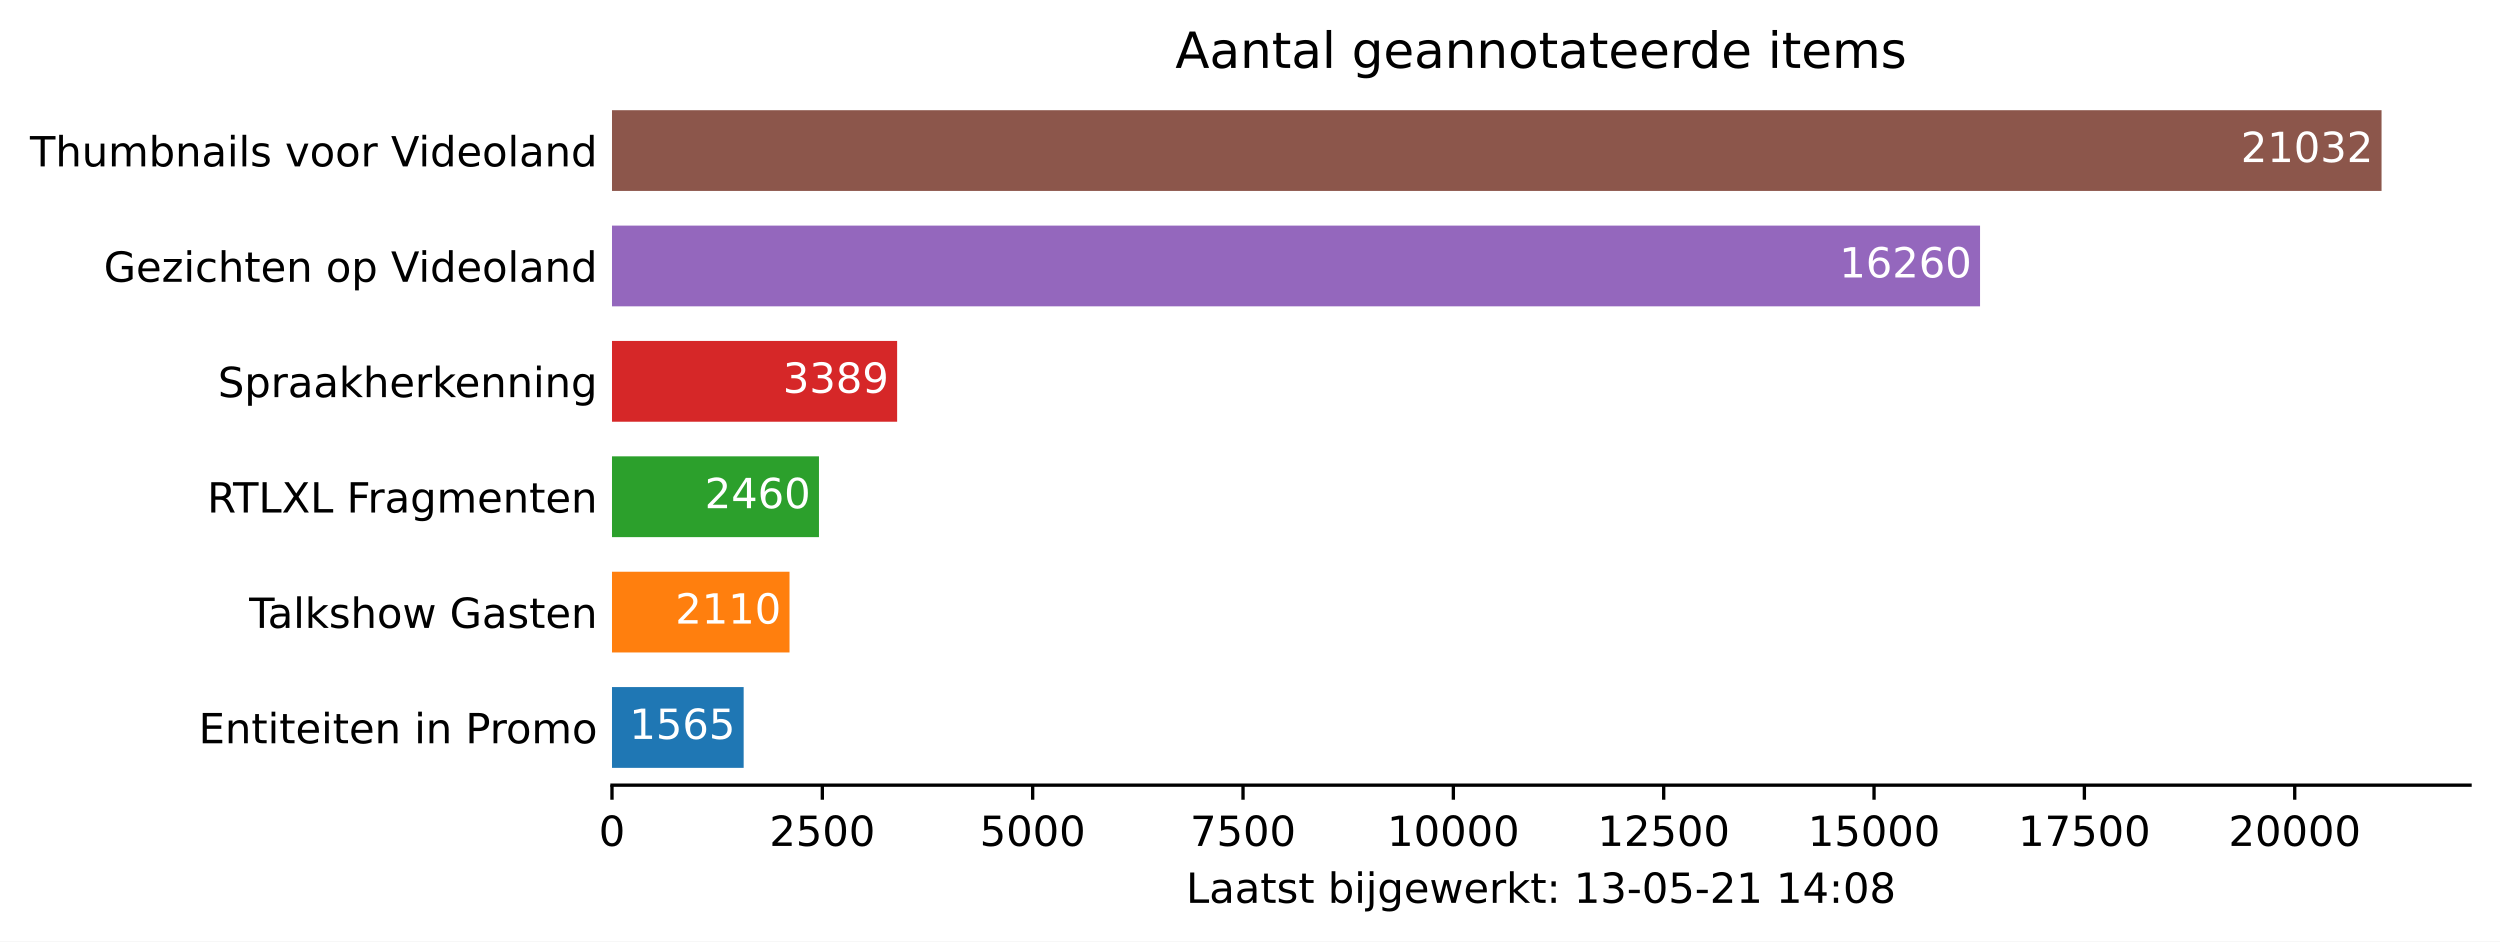
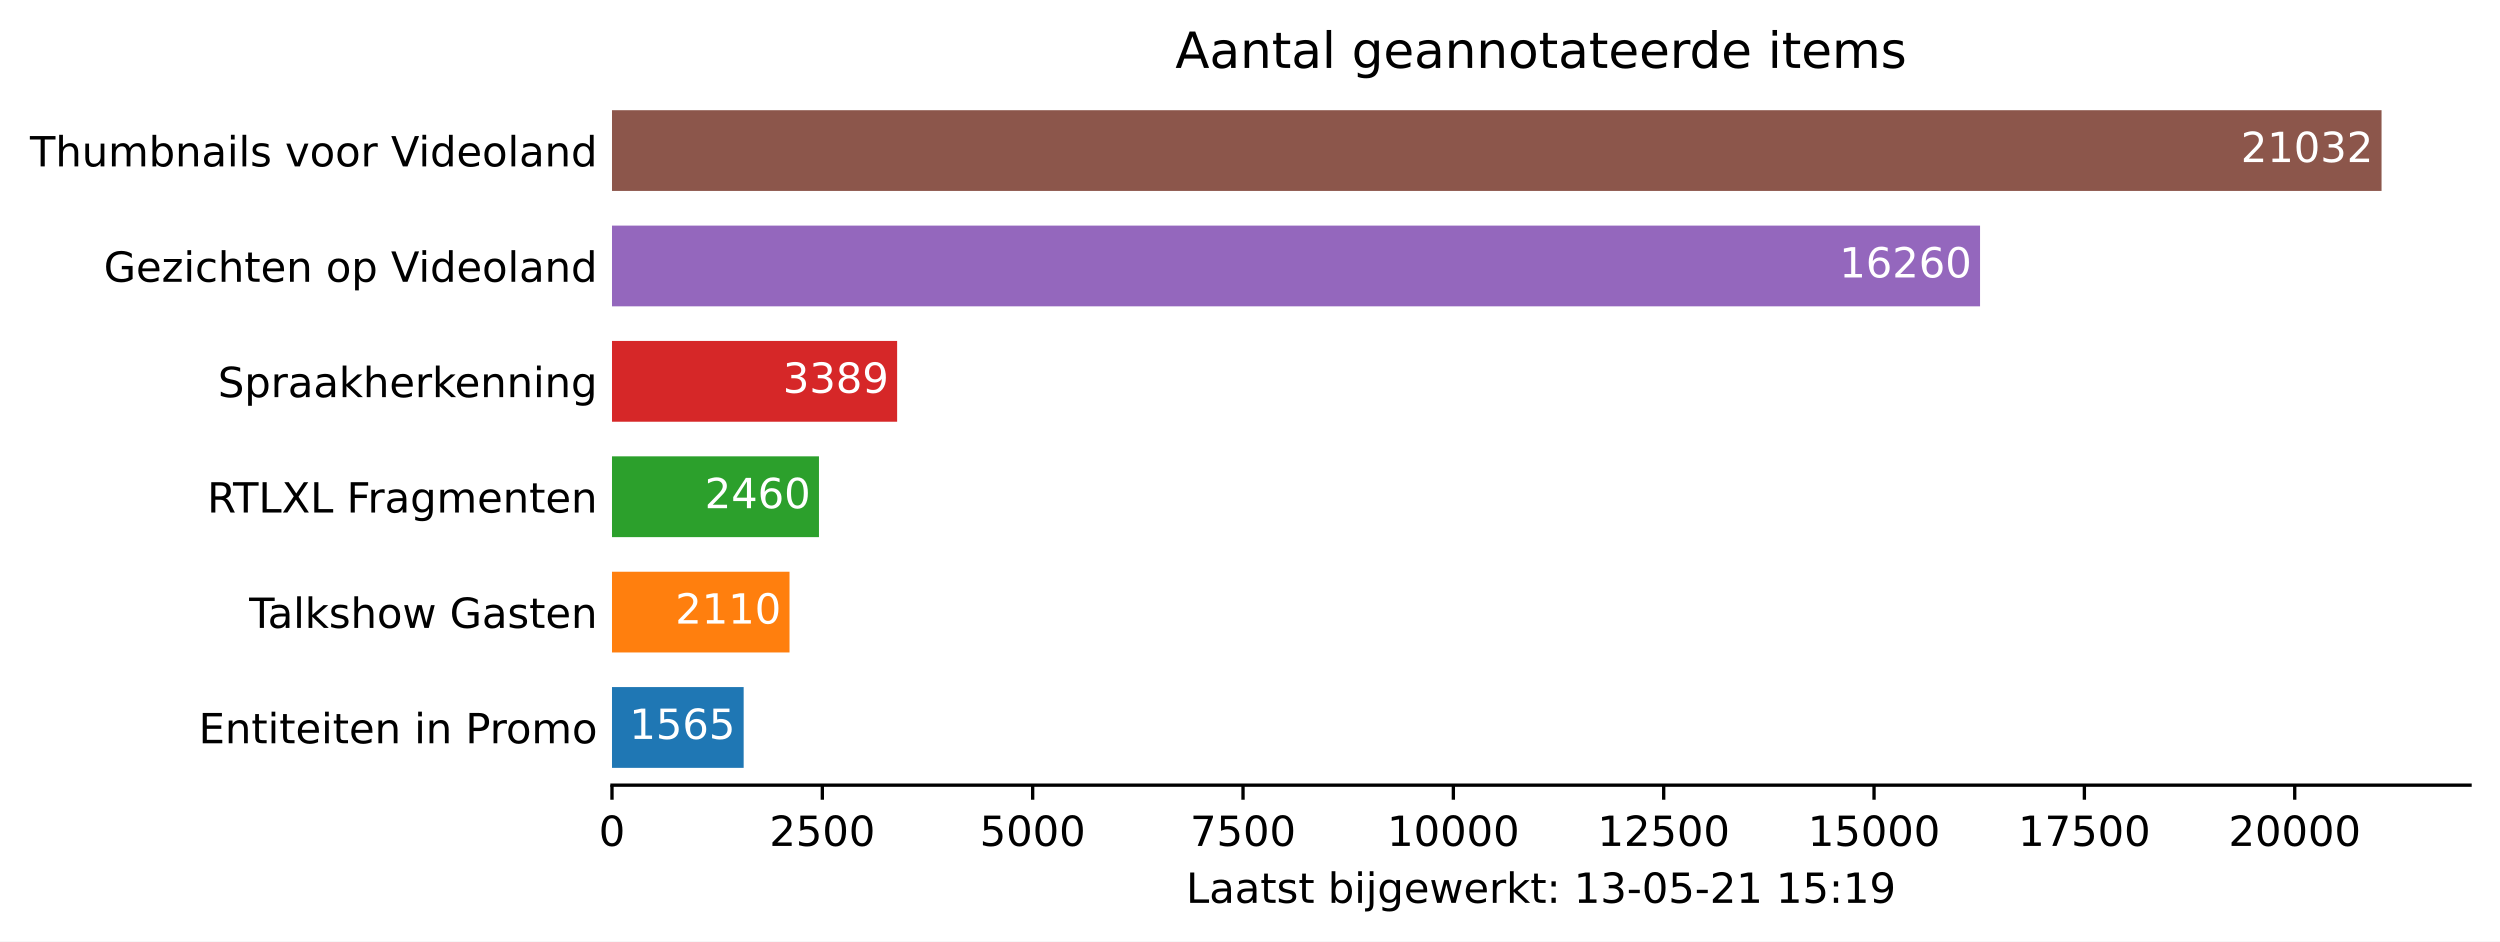
<svg xmlns="http://www.w3.org/2000/svg" xmlns:xlink="http://www.w3.org/1999/xlink" height="226.194pt" version="1.1" viewBox="0 0 600.633 226.194" width="600.633pt">
  <defs>
    <style type="text/css">*{stroke-linecap:butt;stroke-linejoin:round;}</style>
  </defs>
  <g id="figure_1">
    <g id="patch_1">
      <path d="M 0 226.194  L 600.633 226.194  L 600.633 0  L 0 0  z " style="fill:#ffffff;" />
    </g>
    <g id="axes_1">
      <g id="patch_2">
        <path d="M 147.033 188.638  L 593.433 188.638  L 593.433 22.318  L 147.033 22.318  z " style="fill:#ffffff;" />
      </g>
      <g id="patch_3">
-         <path clip-path="url(#pf017518881)" d="M 147.033 184.48  L 178.668 184.48  L 178.668 165.076  L 147.033 165.076  z " style="fill:#1f77b4;" />
+         <path clip-path="url(#pb1e8f830a0)" d="M 147.033 184.48  L 178.668 184.48  L 178.668 165.076  L 147.033 165.076  z " style="fill:#1f77b4;" />
      </g>
      <g id="patch_4">
-         <path clip-path="url(#pf017518881)" d="M 147.033 156.76  L 189.685 156.76  L 189.685 137.356  L 147.033 137.356  z " style="fill:#ff7f0e;" />
+         <path clip-path="url(#pb1e8f830a0)" d="M 147.033 156.76  L 189.685 156.76  L 189.685 137.356  L 147.033 137.356  z " style="fill:#ff7f0e;" />
      </g>
      <g id="patch_5">
-         <path clip-path="url(#pf017518881)" d="M 147.033 129.04  L 196.759 129.04  L 196.759 109.636  L 147.033 109.636  z " style="fill:#2ca02c;" />
+         <path clip-path="url(#pb1e8f830a0)" d="M 147.033 129.04  L 196.759 129.04  L 196.759 109.636  L 147.033 109.636  z " style="fill:#2ca02c;" />
      </g>
      <g id="patch_6">
-         <path clip-path="url(#pf017518881)" d="M 147.033 101.32  L 215.538 101.32  L 215.538 81.916  L 147.033 81.916  z " style="fill:#d62728;" />
+         <path clip-path="url(#pb1e8f830a0)" d="M 147.033 101.32  L 215.538 101.32  L 215.538 81.916  L 147.033 81.916  z " style="fill:#d62728;" />
      </g>
      <g id="patch_7">
-         <path clip-path="url(#pf017518881)" d="M 147.033 73.6  L 475.714 73.6  L 475.714 54.196  L 147.033 54.196  z " style="fill:#9467bd;" />
+         <path clip-path="url(#pb1e8f830a0)" d="M 147.033 73.6  L 475.714 73.6  L 475.714 54.196  L 147.033 54.196  z " style="fill:#9467bd;" />
      </g>
      <g id="patch_8">
-         <path clip-path="url(#pf017518881)" d="M 147.033 45.88  L 572.176 45.88  L 572.176 26.476  L 147.033 26.476  z " style="fill:#8c564b;" />
+         <path clip-path="url(#pb1e8f830a0)" d="M 147.033 45.88  L 572.176 45.88  L 572.176 26.476  L 147.033 26.476  z " style="fill:#8c564b;" />
      </g>
      <g id="matplotlib.axis_1">
        <g id="xtick_1">
          <g id="line2d_1">
            <defs>
-               <path d="M 0 0  L 0 3.5  " id="mbc610eaffb" style="stroke:#000000;stroke-width:0.8;" />
+               <path d="M 0 0  L 0 3.5  " id="m8d4050899f" style="stroke:#000000;stroke-width:0.8;" />
            </defs>
            <g>
-               <use style="stroke:#000000;stroke-width:0.8;" x="147.033" xlink:href="#mbc610eaffb" y="188.638" />
+               <use style="stroke:#000000;stroke-width:0.8;" x="147.033" xlink:href="#m8d4050899f" y="188.638" />
            </g>
          </g>
          <g id="text_1">
            <g transform="translate(143.8516 203.2366)scale(0.1 -0.1)">
              <defs>
                <path d="M 2034 4250  Q 1547 4250 1301 3770  Q 1056 3291 1056 2328  Q 1056 1369 1301 889  Q 1547 409 2034 409  Q 2525 409 2770 889  Q 3016 1369 3016 2328  Q 3016 3291 2770 3770  Q 2525 4250 2034 4250  z M 2034 4750  Q 2819 4750 3233 4129  Q 3647 3509 3647 2328  Q 3647 1150 3233 529  Q 2819 -91 2034 -91  Q 1250 -91 836 529  Q 422 1150 422 2328  Q 422 3509 836 4129  Q 1250 4750 2034 4750  z " id="DejaVuSans-30" transform="scale(0.015625)" />
              </defs>
              <use xlink:href="#DejaVuSans-30" />
            </g>
          </g>
        </g>
        <g id="xtick_2">
          <g id="line2d_2">
            <g>
-               <use style="stroke:#000000;stroke-width:0.8;" x="197.568" xlink:href="#mbc610eaffb" y="188.638" />
+               <use style="stroke:#000000;stroke-width:0.8;" x="197.568" xlink:href="#m8d4050899f" y="188.638" />
            </g>
          </g>
          <g id="text_2">
            <g transform="translate(184.8431 203.2366)scale(0.1 -0.1)">
              <defs>
                <path d="M 1228 531  L 3431 531  L 3431 0  L 469 0  L 469 531  Q 828 903 1448 1529  Q 2069 2156 2228 2338  Q 2531 2678 2651 2914  Q 2772 3150 2772 3378  Q 2772 3750 2511 3984  Q 2250 4219 1831 4219  Q 1534 4219 1204 4116  Q 875 4013 500 3803  L 500 4441  Q 881 4594 1212 4672  Q 1544 4750 1819 4750  Q 2544 4750 2975 4387  Q 3406 4025 3406 3419  Q 3406 3131 3298 2873  Q 3191 2616 2906 2266  Q 2828 2175 2409 1742  Q 1991 1309 1228 531  z " id="DejaVuSans-32" transform="scale(0.015625)" />
                <path d="M 691 4666  L 3169 4666  L 3169 4134  L 1269 4134  L 1269 2991  Q 1406 3038 1543 3061  Q 1681 3084 1819 3084  Q 2600 3084 3056 2656  Q 3513 2228 3513 1497  Q 3513 744 3044 326  Q 2575 -91 1722 -91  Q 1428 -91 1123 -41  Q 819 9 494 109  L 494 744  Q 775 591 1075 516  Q 1375 441 1709 441  Q 2250 441 2565 725  Q 2881 1009 2881 1497  Q 2881 1984 2565 2268  Q 2250 2553 1709 2553  Q 1456 2553 1204 2497  Q 953 2441 691 2322  L 691 4666  z " id="DejaVuSans-35" transform="scale(0.015625)" />
              </defs>
              <use xlink:href="#DejaVuSans-32" />
              <use x="63.623" xlink:href="#DejaVuSans-35" />
              <use x="127.246" xlink:href="#DejaVuSans-30" />
              <use x="190.869" xlink:href="#DejaVuSans-30" />
            </g>
          </g>
        </g>
        <g id="xtick_3">
          <g id="line2d_3">
            <g>
-               <use style="stroke:#000000;stroke-width:0.8;" x="248.103" xlink:href="#mbc610eaffb" y="188.638" />
+               <use style="stroke:#000000;stroke-width:0.8;" x="248.103" xlink:href="#m8d4050899f" y="188.638" />
            </g>
          </g>
          <g id="text_3">
            <g transform="translate(235.3783 203.2366)scale(0.1 -0.1)">
              <use xlink:href="#DejaVuSans-35" />
              <use x="63.623" xlink:href="#DejaVuSans-30" />
              <use x="127.246" xlink:href="#DejaVuSans-30" />
              <use x="190.869" xlink:href="#DejaVuSans-30" />
            </g>
          </g>
        </g>
        <g id="xtick_4">
          <g id="line2d_4">
            <g>
-               <use style="stroke:#000000;stroke-width:0.8;" x="298.639" xlink:href="#mbc610eaffb" y="188.638" />
+               <use style="stroke:#000000;stroke-width:0.8;" x="298.639" xlink:href="#m8d4050899f" y="188.638" />
            </g>
          </g>
          <g id="text_4">
            <g transform="translate(285.9135 203.2366)scale(0.1 -0.1)">
              <defs>
                <path d="M 525 4666  L 3525 4666  L 3525 4397  L 1831 0  L 1172 0  L 2766 4134  L 525 4134  L 525 4666  z " id="DejaVuSans-37" transform="scale(0.015625)" />
              </defs>
              <use xlink:href="#DejaVuSans-37" />
              <use x="63.623" xlink:href="#DejaVuSans-35" />
              <use x="127.246" xlink:href="#DejaVuSans-30" />
              <use x="190.869" xlink:href="#DejaVuSans-30" />
            </g>
          </g>
        </g>
        <g id="xtick_5">
          <g id="line2d_5">
            <g>
-               <use style="stroke:#000000;stroke-width:0.8;" x="349.174" xlink:href="#mbc610eaffb" y="188.638" />
+               <use style="stroke:#000000;stroke-width:0.8;" x="349.174" xlink:href="#m8d4050899f" y="188.638" />
            </g>
          </g>
          <g id="text_5">
            <g transform="translate(333.2675 203.2366)scale(0.1 -0.1)">
              <defs>
                <path d="M 794 531  L 1825 531  L 1825 4091  L 703 3866  L 703 4441  L 1819 4666  L 2450 4666  L 2450 531  L 3481 531  L 3481 0  L 794 0  L 794 531  z " id="DejaVuSans-31" transform="scale(0.015625)" />
              </defs>
              <use xlink:href="#DejaVuSans-31" />
              <use x="63.623" xlink:href="#DejaVuSans-30" />
              <use x="127.246" xlink:href="#DejaVuSans-30" />
              <use x="190.869" xlink:href="#DejaVuSans-30" />
              <use x="254.492" xlink:href="#DejaVuSans-30" />
            </g>
          </g>
        </g>
        <g id="xtick_6">
          <g id="line2d_6">
            <g>
-               <use style="stroke:#000000;stroke-width:0.8;" x="399.709" xlink:href="#mbc610eaffb" y="188.638" />
+               <use style="stroke:#000000;stroke-width:0.8;" x="399.709" xlink:href="#m8d4050899f" y="188.638" />
            </g>
          </g>
          <g id="text_6">
            <g transform="translate(383.8028 203.2366)scale(0.1 -0.1)">
              <use xlink:href="#DejaVuSans-31" />
              <use x="63.623" xlink:href="#DejaVuSans-32" />
              <use x="127.246" xlink:href="#DejaVuSans-35" />
              <use x="190.869" xlink:href="#DejaVuSans-30" />
              <use x="254.492" xlink:href="#DejaVuSans-30" />
            </g>
          </g>
        </g>
        <g id="xtick_7">
          <g id="line2d_7">
            <g>
-               <use style="stroke:#000000;stroke-width:0.8;" x="450.244" xlink:href="#mbc610eaffb" y="188.638" />
+               <use style="stroke:#000000;stroke-width:0.8;" x="450.244" xlink:href="#m8d4050899f" y="188.638" />
            </g>
          </g>
          <g id="text_7">
            <g transform="translate(434.338 203.2366)scale(0.1 -0.1)">
              <use xlink:href="#DejaVuSans-31" />
              <use x="63.623" xlink:href="#DejaVuSans-35" />
              <use x="127.246" xlink:href="#DejaVuSans-30" />
              <use x="190.869" xlink:href="#DejaVuSans-30" />
              <use x="254.492" xlink:href="#DejaVuSans-30" />
            </g>
          </g>
        </g>
        <g id="xtick_8">
          <g id="line2d_8">
            <g>
-               <use style="stroke:#000000;stroke-width:0.8;" x="500.779" xlink:href="#mbc610eaffb" y="188.638" />
+               <use style="stroke:#000000;stroke-width:0.8;" x="500.779" xlink:href="#m8d4050899f" y="188.638" />
            </g>
          </g>
          <g id="text_8">
            <g transform="translate(484.8732 203.2366)scale(0.1 -0.1)">
              <use xlink:href="#DejaVuSans-31" />
              <use x="63.623" xlink:href="#DejaVuSans-37" />
              <use x="127.246" xlink:href="#DejaVuSans-35" />
              <use x="190.869" xlink:href="#DejaVuSans-30" />
              <use x="254.492" xlink:href="#DejaVuSans-30" />
            </g>
          </g>
        </g>
        <g id="xtick_9">
          <g id="line2d_9">
            <g>
-               <use style="stroke:#000000;stroke-width:0.8;" x="551.315" xlink:href="#mbc610eaffb" y="188.638" />
+               <use style="stroke:#000000;stroke-width:0.8;" x="551.315" xlink:href="#m8d4050899f" y="188.638" />
            </g>
          </g>
          <g id="text_9">
            <g transform="translate(535.4085 203.2366)scale(0.1 -0.1)">
              <use xlink:href="#DejaVuSans-32" />
              <use x="63.623" xlink:href="#DejaVuSans-30" />
              <use x="127.246" xlink:href="#DejaVuSans-30" />
              <use x="190.869" xlink:href="#DejaVuSans-30" />
              <use x="254.492" xlink:href="#DejaVuSans-30" />
            </g>
          </g>
        </g>
        <g id="text_10">
          <g transform="translate(284.9578 216.9147)scale(0.1 -0.1)">
            <defs>
              <path d="M 628 4666  L 1259 4666  L 1259 531  L 3531 531  L 3531 0  L 628 0  L 628 4666  z " id="DejaVuSans-4c" transform="scale(0.015625)" />
              <path d="M 2194 1759  Q 1497 1759 1228 1600  Q 959 1441 959 1056  Q 959 750 1161 570  Q 1363 391 1709 391  Q 2188 391 2477 730  Q 2766 1069 2766 1631  L 2766 1759  L 2194 1759  z M 3341 1997  L 3341 0  L 2766 0  L 2766 531  Q 2569 213 2275 61  Q 1981 -91 1556 -91  Q 1019 -91 701 211  Q 384 513 384 1019  Q 384 1609 779 1909  Q 1175 2209 1959 2209  L 2766 2209  L 2766 2266  Q 2766 2663 2505 2880  Q 2244 3097 1772 3097  Q 1472 3097 1187 3025  Q 903 2953 641 2809  L 641 3341  Q 956 3463 1253 3523  Q 1550 3584 1831 3584  Q 2591 3584 2966 3190  Q 3341 2797 3341 1997  z " id="DejaVuSans-61" transform="scale(0.015625)" />
              <path d="M 1172 4494  L 1172 3500  L 2356 3500  L 2356 3053  L 1172 3053  L 1172 1153  Q 1172 725 1289 603  Q 1406 481 1766 481  L 2356 481  L 2356 0  L 1766 0  Q 1100 0 847 248  Q 594 497 594 1153  L 594 3053  L 172 3053  L 172 3500  L 594 3500  L 594 4494  L 1172 4494  z " id="DejaVuSans-74" transform="scale(0.015625)" />
              <path d="M 2834 3397  L 2834 2853  Q 2591 2978 2328 3040  Q 2066 3103 1784 3103  Q 1356 3103 1142 2972  Q 928 2841 928 2578  Q 928 2378 1081 2264  Q 1234 2150 1697 2047  L 1894 2003  Q 2506 1872 2764 1633  Q 3022 1394 3022 966  Q 3022 478 2636 193  Q 2250 -91 1575 -91  Q 1294 -91 989 -36  Q 684 19 347 128  L 347 722  Q 666 556 975 473  Q 1284 391 1588 391  Q 1994 391 2212 530  Q 2431 669 2431 922  Q 2431 1156 2273 1281  Q 2116 1406 1581 1522  L 1381 1569  Q 847 1681 609 1914  Q 372 2147 372 2553  Q 372 3047 722 3315  Q 1072 3584 1716 3584  Q 2034 3584 2315 3537  Q 2597 3491 2834 3397  z " id="DejaVuSans-73" transform="scale(0.015625)" />
              <path id="DejaVuSans-20" transform="scale(0.015625)" />
              <path d="M 3116 1747  Q 3116 2381 2855 2742  Q 2594 3103 2138 3103  Q 1681 3103 1420 2742  Q 1159 2381 1159 1747  Q 1159 1113 1420 752  Q 1681 391 2138 391  Q 2594 391 2855 752  Q 3116 1113 3116 1747  z M 1159 2969  Q 1341 3281 1617 3432  Q 1894 3584 2278 3584  Q 2916 3584 3314 3078  Q 3713 2572 3713 1747  Q 3713 922 3314 415  Q 2916 -91 2278 -91  Q 1894 -91 1617 61  Q 1341 213 1159 525  L 1159 0  L 581 0  L 581 4863  L 1159 4863  L 1159 2969  z " id="DejaVuSans-62" transform="scale(0.015625)" />
              <path d="M 603 3500  L 1178 3500  L 1178 0  L 603 0  L 603 3500  z M 603 4863  L 1178 4863  L 1178 4134  L 603 4134  L 603 4863  z " id="DejaVuSans-69" transform="scale(0.015625)" />
              <path d="M 603 3500  L 1178 3500  L 1178 -63  Q 1178 -731 923 -1031  Q 669 -1331 103 -1331  L -116 -1331  L -116 -844  L 38 -844  Q 366 -844 484 -692  Q 603 -541 603 -63  L 603 3500  z M 603 4863  L 1178 4863  L 1178 4134  L 603 4134  L 603 4863  z " id="DejaVuSans-6a" transform="scale(0.015625)" />
              <path d="M 2906 1791  Q 2906 2416 2648 2759  Q 2391 3103 1925 3103  Q 1463 3103 1205 2759  Q 947 2416 947 1791  Q 947 1169 1205 825  Q 1463 481 1925 481  Q 2391 481 2648 825  Q 2906 1169 2906 1791  z M 3481 434  Q 3481 -459 3084 -895  Q 2688 -1331 1869 -1331  Q 1566 -1331 1297 -1286  Q 1028 -1241 775 -1147  L 775 -588  Q 1028 -725 1275 -790  Q 1522 -856 1778 -856  Q 2344 -856 2625 -561  Q 2906 -266 2906 331  L 2906 616  Q 2728 306 2450 153  Q 2172 0 1784 0  Q 1141 0 747 490  Q 353 981 353 1791  Q 353 2603 747 3093  Q 1141 3584 1784 3584  Q 2172 3584 2450 3431  Q 2728 3278 2906 2969  L 2906 3500  L 3481 3500  L 3481 434  z " id="DejaVuSans-67" transform="scale(0.015625)" />
              <path d="M 3597 1894  L 3597 1613  L 953 1613  Q 991 1019 1311 708  Q 1631 397 2203 397  Q 2534 397 2845 478  Q 3156 559 3463 722  L 3463 178  Q 3153 47 2828 -22  Q 2503 -91 2169 -91  Q 1331 -91 842 396  Q 353 884 353 1716  Q 353 2575 817 3079  Q 1281 3584 2069 3584  Q 2775 3584 3186 3129  Q 3597 2675 3597 1894  z M 3022 2063  Q 3016 2534 2758 2815  Q 2500 3097 2075 3097  Q 1594 3097 1305 2825  Q 1016 2553 972 2059  L 3022 2063  z " id="DejaVuSans-65" transform="scale(0.015625)" />
              <path d="M 269 3500  L 844 3500  L 1563 769  L 2278 3500  L 2956 3500  L 3675 769  L 4391 3500  L 4966 3500  L 4050 0  L 3372 0  L 2619 2869  L 1863 0  L 1184 0  L 269 3500  z " id="DejaVuSans-77" transform="scale(0.015625)" />
              <path d="M 2631 2963  Q 2534 3019 2420 3045  Q 2306 3072 2169 3072  Q 1681 3072 1420 2755  Q 1159 2438 1159 1844  L 1159 0  L 581 0  L 581 3500  L 1159 3500  L 1159 2956  Q 1341 3275 1631 3429  Q 1922 3584 2338 3584  Q 2397 3584 2469 3576  Q 2541 3569 2628 3553  L 2631 2963  z " id="DejaVuSans-72" transform="scale(0.015625)" />
              <path d="M 581 4863  L 1159 4863  L 1159 1991  L 2875 3500  L 3609 3500  L 1753 1863  L 3688 0  L 2938 0  L 1159 1709  L 1159 0  L 581 0  L 581 4863  z " id="DejaVuSans-6b" transform="scale(0.015625)" />
              <path d="M 750 794  L 1409 794  L 1409 0  L 750 0  L 750 794  z M 750 3309  L 1409 3309  L 1409 2516  L 750 2516  L 750 3309  z " id="DejaVuSans-3a" transform="scale(0.015625)" />
              <path d="M 2597 2516  Q 3050 2419 3304 2112  Q 3559 1806 3559 1356  Q 3559 666 3084 287  Q 2609 -91 1734 -91  Q 1441 -91 1130 -33  Q 819 25 488 141  L 488 750  Q 750 597 1062 519  Q 1375 441 1716 441  Q 2309 441 2620 675  Q 2931 909 2931 1356  Q 2931 1769 2642 2001  Q 2353 2234 1838 2234  L 1294 2234  L 1294 2753  L 1863 2753  Q 2328 2753 2575 2939  Q 2822 3125 2822 3475  Q 2822 3834 2567 4026  Q 2313 4219 1838 4219  Q 1578 4219 1281 4162  Q 984 4106 628 3988  L 628 4550  Q 988 4650 1302 4700  Q 1616 4750 1894 4750  Q 2613 4750 3031 4423  Q 3450 4097 3450 3541  Q 3450 3153 3228 2886  Q 3006 2619 2597 2516  z " id="DejaVuSans-33" transform="scale(0.015625)" />
              <path d="M 313 2009  L 1997 2009  L 1997 1497  L 313 1497  L 313 2009  z " id="DejaVuSans-2d" transform="scale(0.015625)" />
-               <path d="M 2419 4116  L 825 1625  L 2419 1625  L 2419 4116  z M 2253 4666  L 3047 4666  L 3047 1625  L 3713 1625  L 3713 1100  L 3047 1100  L 3047 0  L 2419 0  L 2419 1100  L 313 1100  L 313 1709  L 2253 4666  z " id="DejaVuSans-34" transform="scale(0.015625)" />
-               <path d="M 2034 2216  Q 1584 2216 1326 1975  Q 1069 1734 1069 1313  Q 1069 891 1326 650  Q 1584 409 2034 409  Q 2484 409 2743 651  Q 3003 894 3003 1313  Q 3003 1734 2745 1975  Q 2488 2216 2034 2216  z M 1403 2484  Q 997 2584 770 2862  Q 544 3141 544 3541  Q 544 4100 942 4425  Q 1341 4750 2034 4750  Q 2731 4750 3128 4425  Q 3525 4100 3525 3541  Q 3525 3141 3298 2862  Q 3072 2584 2669 2484  Q 3125 2378 3379 2068  Q 3634 1759 3634 1313  Q 3634 634 3220 271  Q 2806 -91 2034 -91  Q 1263 -91 848 271  Q 434 634 434 1313  Q 434 1759 690 2068  Q 947 2378 1403 2484  z M 1172 3481  Q 1172 3119 1398 2916  Q 1625 2713 2034 2713  Q 2441 2713 2670 2916  Q 2900 3119 2900 3481  Q 2900 3844 2670 4047  Q 2441 4250 2034 4250  Q 1625 4250 1398 4047  Q 1172 3844 1172 3481  z " id="DejaVuSans-38" transform="scale(0.015625)" />
+               <path d="M 703 97  L 703 672  Q 941 559 1184 500  Q 1428 441 1663 441  Q 2288 441 2617 861  Q 2947 1281 2994 2138  Q 2813 1869 2534 1725  Q 2256 1581 1919 1581  Q 1219 1581 811 2004  Q 403 2428 403 3163  Q 403 3881 828 4315  Q 1253 4750 1959 4750  Q 2769 4750 3195 4129  Q 3622 3509 3622 2328  Q 3622 1225 3098 567  Q 2575 -91 1691 -91  Q 1453 -91 1209 -44  Q 966 3 703 97  z M 1959 2075  Q 2384 2075 2632 2365  Q 2881 2656 2881 3163  Q 2881 3666 2632 3958  Q 2384 4250 1959 4250  Q 1534 4250 1286 3958  Q 1038 3666 1038 3163  Q 1038 2656 1286 2365  Q 1534 2075 1959 2075  z " id="DejaVuSans-39" transform="scale(0.015625)" />
            </defs>
            <use xlink:href="#DejaVuSans-4c" />
            <use x="55.713" xlink:href="#DejaVuSans-61" />
            <use x="116.992" xlink:href="#DejaVuSans-61" />
            <use x="178.271" xlink:href="#DejaVuSans-74" />
            <use x="217.48" xlink:href="#DejaVuSans-73" />
            <use x="269.58" xlink:href="#DejaVuSans-74" />
            <use x="308.789" xlink:href="#DejaVuSans-20" />
            <use x="340.576" xlink:href="#DejaVuSans-62" />
            <use x="404.053" xlink:href="#DejaVuSans-69" />
            <use x="431.836" xlink:href="#DejaVuSans-6a" />
            <use x="459.619" xlink:href="#DejaVuSans-67" />
            <use x="523.096" xlink:href="#DejaVuSans-65" />
            <use x="584.619" xlink:href="#DejaVuSans-77" />
            <use x="666.406" xlink:href="#DejaVuSans-65" />
            <use x="727.93" xlink:href="#DejaVuSans-72" />
            <use x="769.043" xlink:href="#DejaVuSans-6b" />
            <use x="826.953" xlink:href="#DejaVuSans-74" />
            <use x="866.162" xlink:href="#DejaVuSans-3a" />
            <use x="899.854" xlink:href="#DejaVuSans-20" />
            <use x="931.641" xlink:href="#DejaVuSans-31" />
            <use x="995.264" xlink:href="#DejaVuSans-33" />
            <use x="1058.887" xlink:href="#DejaVuSans-2d" />
            <use x="1094.971" xlink:href="#DejaVuSans-30" />
            <use x="1158.594" xlink:href="#DejaVuSans-35" />
            <use x="1222.217" xlink:href="#DejaVuSans-2d" />
            <use x="1258.301" xlink:href="#DejaVuSans-32" />
            <use x="1321.924" xlink:href="#DejaVuSans-31" />
            <use x="1385.547" xlink:href="#DejaVuSans-20" />
            <use x="1417.334" xlink:href="#DejaVuSans-31" />
-             <use x="1480.957" xlink:href="#DejaVuSans-34" />
+             <use x="1480.957" xlink:href="#DejaVuSans-35" />
            <use x="1544.58" xlink:href="#DejaVuSans-3a" />
-             <use x="1578.271" xlink:href="#DejaVuSans-30" />
-             <use x="1641.895" xlink:href="#DejaVuSans-38" />
+             <use x="1578.271" xlink:href="#DejaVuSans-31" />
+             <use x="1641.895" xlink:href="#DejaVuSans-39" />
          </g>
        </g>
      </g>
      <g id="matplotlib.axis_2">
        <g id="ytick_1">
          <g id="line2d_10" />
          <g id="text_11">
            <g transform="translate(47.725 178.5773)scale(0.1 -0.1)">
              <defs>
                <path d="M 628 4666  L 3578 4666  L 3578 4134  L 1259 4134  L 1259 2753  L 3481 2753  L 3481 2222  L 1259 2222  L 1259 531  L 3634 531  L 3634 0  L 628 0  L 628 4666  z " id="DejaVuSans-45" transform="scale(0.015625)" />
                <path d="M 3513 2113  L 3513 0  L 2938 0  L 2938 2094  Q 2938 2591 2744 2837  Q 2550 3084 2163 3084  Q 1697 3084 1428 2787  Q 1159 2491 1159 1978  L 1159 0  L 581 0  L 581 3500  L 1159 3500  L 1159 2956  Q 1366 3272 1645 3428  Q 1925 3584 2291 3584  Q 2894 3584 3203 3211  Q 3513 2838 3513 2113  z " id="DejaVuSans-6e" transform="scale(0.015625)" />
                <path d="M 1259 4147  L 1259 2394  L 2053 2394  Q 2494 2394 2734 2622  Q 2975 2850 2975 3272  Q 2975 3691 2734 3919  Q 2494 4147 2053 4147  L 1259 4147  z M 628 4666  L 2053 4666  Q 2838 4666 3239 4311  Q 3641 3956 3641 3272  Q 3641 2581 3239 2228  Q 2838 1875 2053 1875  L 1259 1875  L 1259 0  L 628 0  L 628 4666  z " id="DejaVuSans-50" transform="scale(0.015625)" />
                <path d="M 1959 3097  Q 1497 3097 1228 2736  Q 959 2375 959 1747  Q 959 1119 1226 758  Q 1494 397 1959 397  Q 2419 397 2687 759  Q 2956 1122 2956 1747  Q 2956 2369 2687 2733  Q 2419 3097 1959 3097  z M 1959 3584  Q 2709 3584 3137 3096  Q 3566 2609 3566 1747  Q 3566 888 3137 398  Q 2709 -91 1959 -91  Q 1206 -91 779 398  Q 353 888 353 1747  Q 353 2609 779 3096  Q 1206 3584 1959 3584  z " id="DejaVuSans-6f" transform="scale(0.015625)" />
                <path d="M 3328 2828  Q 3544 3216 3844 3400  Q 4144 3584 4550 3584  Q 5097 3584 5394 3201  Q 5691 2819 5691 2113  L 5691 0  L 5113 0  L 5113 2094  Q 5113 2597 4934 2840  Q 4756 3084 4391 3084  Q 3944 3084 3684 2787  Q 3425 2491 3425 1978  L 3425 0  L 2847 0  L 2847 2094  Q 2847 2600 2669 2842  Q 2491 3084 2119 3084  Q 1678 3084 1418 2786  Q 1159 2488 1159 1978  L 1159 0  L 581 0  L 581 3500  L 1159 3500  L 1159 2956  Q 1356 3278 1631 3431  Q 1906 3584 2284 3584  Q 2666 3584 2933 3390  Q 3200 3197 3328 2828  z " id="DejaVuSans-6d" transform="scale(0.015625)" />
              </defs>
              <use xlink:href="#DejaVuSans-45" />
              <use x="63.184" xlink:href="#DejaVuSans-6e" />
              <use x="126.562" xlink:href="#DejaVuSans-74" />
              <use x="165.771" xlink:href="#DejaVuSans-69" />
              <use x="193.555" xlink:href="#DejaVuSans-74" />
              <use x="232.764" xlink:href="#DejaVuSans-65" />
              <use x="294.287" xlink:href="#DejaVuSans-69" />
              <use x="322.07" xlink:href="#DejaVuSans-74" />
              <use x="361.279" xlink:href="#DejaVuSans-65" />
              <use x="422.803" xlink:href="#DejaVuSans-6e" />
              <use x="486.182" xlink:href="#DejaVuSans-20" />
              <use x="517.969" xlink:href="#DejaVuSans-69" />
              <use x="545.752" xlink:href="#DejaVuSans-6e" />
              <use x="609.131" xlink:href="#DejaVuSans-20" />
              <use x="640.918" xlink:href="#DejaVuSans-50" />
              <use x="699.471" xlink:href="#DejaVuSans-72" />
              <use x="738.334" xlink:href="#DejaVuSans-6f" />
              <use x="799.516" xlink:href="#DejaVuSans-6d" />
              <use x="896.928" xlink:href="#DejaVuSans-6f" />
            </g>
          </g>
        </g>
        <g id="ytick_2">
          <g id="line2d_11" />
          <g id="text_12">
            <g transform="translate(59.85938 150.8573)scale(0.1 -0.1)">
              <defs>
                <path d="M -19 4666  L 3928 4666  L 3928 4134  L 2272 4134  L 2272 0  L 1638 0  L 1638 4134  L -19 4134  L -19 4666  z " id="DejaVuSans-54" transform="scale(0.015625)" />
                <path d="M 603 4863  L 1178 4863  L 1178 0  L 603 0  L 603 4863  z " id="DejaVuSans-6c" transform="scale(0.015625)" />
                <path d="M 3513 2113  L 3513 0  L 2938 0  L 2938 2094  Q 2938 2591 2744 2837  Q 2550 3084 2163 3084  Q 1697 3084 1428 2787  Q 1159 2491 1159 1978  L 1159 0  L 581 0  L 581 4863  L 1159 4863  L 1159 2956  Q 1366 3272 1645 3428  Q 1925 3584 2291 3584  Q 2894 3584 3203 3211  Q 3513 2838 3513 2113  z " id="DejaVuSans-68" transform="scale(0.015625)" />
                <path d="M 3809 666  L 3809 1919  L 2778 1919  L 2778 2438  L 4434 2438  L 4434 434  Q 4069 175 3628 42  Q 3188 -91 2688 -91  Q 1594 -91 976 548  Q 359 1188 359 2328  Q 359 3472 976 4111  Q 1594 4750 2688 4750  Q 3144 4750 3555 4637  Q 3966 4525 4313 4306  L 4313 3634  Q 3963 3931 3569 4081  Q 3175 4231 2741 4231  Q 1884 4231 1454 3753  Q 1025 3275 1025 2328  Q 1025 1384 1454 906  Q 1884 428 2741 428  Q 3075 428 3337 486  Q 3600 544 3809 666  z " id="DejaVuSans-47" transform="scale(0.015625)" />
              </defs>
              <use xlink:href="#DejaVuSans-54" />
              <use x="44.584" xlink:href="#DejaVuSans-61" />
              <use x="105.863" xlink:href="#DejaVuSans-6c" />
              <use x="133.646" xlink:href="#DejaVuSans-6b" />
              <use x="191.557" xlink:href="#DejaVuSans-73" />
              <use x="243.656" xlink:href="#DejaVuSans-68" />
              <use x="307.035" xlink:href="#DejaVuSans-6f" />
              <use x="368.217" xlink:href="#DejaVuSans-77" />
              <use x="450.004" xlink:href="#DejaVuSans-20" />
              <use x="481.791" xlink:href="#DejaVuSans-47" />
              <use x="559.281" xlink:href="#DejaVuSans-61" />
              <use x="620.561" xlink:href="#DejaVuSans-73" />
              <use x="672.66" xlink:href="#DejaVuSans-74" />
              <use x="711.869" xlink:href="#DejaVuSans-65" />
              <use x="773.393" xlink:href="#DejaVuSans-6e" />
            </g>
          </g>
        </g>
        <g id="ytick_3">
          <g id="line2d_12" />
          <g id="text_13">
            <g transform="translate(49.77344 123.1373)scale(0.1 -0.1)">
              <defs>
                <path d="M 2841 2188  Q 3044 2119 3236 1894  Q 3428 1669 3622 1275  L 4263 0  L 3584 0  L 2988 1197  Q 2756 1666 2539 1819  Q 2322 1972 1947 1972  L 1259 1972  L 1259 0  L 628 0  L 628 4666  L 2053 4666  Q 2853 4666 3247 4331  Q 3641 3997 3641 3322  Q 3641 2881 3436 2590  Q 3231 2300 2841 2188  z M 1259 4147  L 1259 2491  L 2053 2491  Q 2509 2491 2742 2702  Q 2975 2913 2975 3322  Q 2975 3731 2742 3939  Q 2509 4147 2053 4147  L 1259 4147  z " id="DejaVuSans-52" transform="scale(0.015625)" />
                <path d="M 403 4666  L 1081 4666  L 2241 2931  L 3406 4666  L 4084 4666  L 2584 2425  L 4184 0  L 3506 0  L 2194 1984  L 872 0  L 191 0  L 1856 2491  L 403 4666  z " id="DejaVuSans-58" transform="scale(0.015625)" />
                <path d="M 628 4666  L 3309 4666  L 3309 4134  L 1259 4134  L 1259 2759  L 3109 2759  L 3109 2228  L 1259 2228  L 1259 0  L 628 0  L 628 4666  z " id="DejaVuSans-46" transform="scale(0.015625)" />
              </defs>
              <use xlink:href="#DejaVuSans-52" />
              <use x="62.232" xlink:href="#DejaVuSans-54" />
              <use x="123.316" xlink:href="#DejaVuSans-4c" />
              <use x="179.029" xlink:href="#DejaVuSans-58" />
              <use x="247.535" xlink:href="#DejaVuSans-4c" />
              <use x="303.248" xlink:href="#DejaVuSans-20" />
              <use x="335.035" xlink:href="#DejaVuSans-46" />
              <use x="385.305" xlink:href="#DejaVuSans-72" />
              <use x="426.418" xlink:href="#DejaVuSans-61" />
              <use x="487.697" xlink:href="#DejaVuSans-67" />
              <use x="551.174" xlink:href="#DejaVuSans-6d" />
              <use x="648.586" xlink:href="#DejaVuSans-65" />
              <use x="710.109" xlink:href="#DejaVuSans-6e" />
              <use x="773.488" xlink:href="#DejaVuSans-74" />
              <use x="812.697" xlink:href="#DejaVuSans-65" />
              <use x="874.221" xlink:href="#DejaVuSans-6e" />
            </g>
          </g>
        </g>
        <g id="ytick_4">
          <g id="line2d_13" />
          <g id="text_14">
            <g transform="translate(52.35625 95.41734)scale(0.1 -0.1)">
              <defs>
                <path d="M 3425 4513  L 3425 3897  Q 3066 4069 2747 4153  Q 2428 4238 2131 4238  Q 1616 4238 1336 4038  Q 1056 3838 1056 3469  Q 1056 3159 1242 3001  Q 1428 2844 1947 2747  L 2328 2669  Q 3034 2534 3370 2195  Q 3706 1856 3706 1288  Q 3706 609 3251 259  Q 2797 -91 1919 -91  Q 1588 -91 1214 -16  Q 841 59 441 206  L 441 856  Q 825 641 1194 531  Q 1563 422 1919 422  Q 2459 422 2753 634  Q 3047 847 3047 1241  Q 3047 1584 2836 1778  Q 2625 1972 2144 2069  L 1759 2144  Q 1053 2284 737 2584  Q 422 2884 422 3419  Q 422 4038 858 4394  Q 1294 4750 2059 4750  Q 2388 4750 2728 4690  Q 3069 4631 3425 4513  z " id="DejaVuSans-53" transform="scale(0.015625)" />
                <path d="M 1159 525  L 1159 -1331  L 581 -1331  L 581 3500  L 1159 3500  L 1159 2969  Q 1341 3281 1617 3432  Q 1894 3584 2278 3584  Q 2916 3584 3314 3078  Q 3713 2572 3713 1747  Q 3713 922 3314 415  Q 2916 -91 2278 -91  Q 1894 -91 1617 61  Q 1341 213 1159 525  z M 3116 1747  Q 3116 2381 2855 2742  Q 2594 3103 2138 3103  Q 1681 3103 1420 2742  Q 1159 2381 1159 1747  Q 1159 1113 1420 752  Q 1681 391 2138 391  Q 2594 391 2855 752  Q 3116 1113 3116 1747  z " id="DejaVuSans-70" transform="scale(0.015625)" />
              </defs>
              <use xlink:href="#DejaVuSans-53" />
              <use x="63.477" xlink:href="#DejaVuSans-70" />
              <use x="126.953" xlink:href="#DejaVuSans-72" />
              <use x="168.066" xlink:href="#DejaVuSans-61" />
              <use x="229.346" xlink:href="#DejaVuSans-61" />
              <use x="290.625" xlink:href="#DejaVuSans-6b" />
              <use x="348.535" xlink:href="#DejaVuSans-68" />
              <use x="411.914" xlink:href="#DejaVuSans-65" />
              <use x="473.438" xlink:href="#DejaVuSans-72" />
              <use x="514.551" xlink:href="#DejaVuSans-6b" />
              <use x="568.836" xlink:href="#DejaVuSans-65" />
              <use x="630.359" xlink:href="#DejaVuSans-6e" />
              <use x="693.738" xlink:href="#DejaVuSans-6e" />
              <use x="757.117" xlink:href="#DejaVuSans-69" />
              <use x="784.9" xlink:href="#DejaVuSans-6e" />
              <use x="848.279" xlink:href="#DejaVuSans-67" />
            </g>
          </g>
        </g>
        <g id="ytick_5">
          <g id="line2d_14" />
          <g id="text_15">
            <g transform="translate(24.92813 67.69734)scale(0.1 -0.1)">
              <defs>
                <path d="M 353 3500  L 3084 3500  L 3084 2975  L 922 459  L 3084 459  L 3084 0  L 275 0  L 275 525  L 2438 3041  L 353 3041  L 353 3500  z " id="DejaVuSans-7a" transform="scale(0.015625)" />
                <path d="M 3122 3366  L 3122 2828  Q 2878 2963 2633 3030  Q 2388 3097 2138 3097  Q 1578 3097 1268 2742  Q 959 2388 959 1747  Q 959 1106 1268 751  Q 1578 397 2138 397  Q 2388 397 2633 464  Q 2878 531 3122 666  L 3122 134  Q 2881 22 2623 -34  Q 2366 -91 2075 -91  Q 1284 -91 818 406  Q 353 903 353 1747  Q 353 2603 823 3093  Q 1294 3584 2113 3584  Q 2378 3584 2631 3529  Q 2884 3475 3122 3366  z " id="DejaVuSans-63" transform="scale(0.015625)" />
                <path d="M 1831 0  L 50 4666  L 709 4666  L 2188 738  L 3669 4666  L 4325 4666  L 2547 0  L 1831 0  z " id="DejaVuSans-56" transform="scale(0.015625)" />
                <path d="M 2906 2969  L 2906 4863  L 3481 4863  L 3481 0  L 2906 0  L 2906 525  Q 2725 213 2448 61  Q 2172 -91 1784 -91  Q 1150 -91 751 415  Q 353 922 353 1747  Q 353 2572 751 3078  Q 1150 3584 1784 3584  Q 2172 3584 2448 3432  Q 2725 3281 2906 2969  z M 947 1747  Q 947 1113 1208 752  Q 1469 391 1925 391  Q 2381 391 2643 752  Q 2906 1113 2906 1747  Q 2906 2381 2643 2742  Q 2381 3103 1925 3103  Q 1469 3103 1208 2742  Q 947 2381 947 1747  z " id="DejaVuSans-64" transform="scale(0.015625)" />
              </defs>
              <use xlink:href="#DejaVuSans-47" />
              <use x="77.49" xlink:href="#DejaVuSans-65" />
              <use x="139.014" xlink:href="#DejaVuSans-7a" />
              <use x="191.504" xlink:href="#DejaVuSans-69" />
              <use x="219.287" xlink:href="#DejaVuSans-63" />
              <use x="274.268" xlink:href="#DejaVuSans-68" />
              <use x="337.646" xlink:href="#DejaVuSans-74" />
              <use x="376.855" xlink:href="#DejaVuSans-65" />
              <use x="438.379" xlink:href="#DejaVuSans-6e" />
              <use x="501.758" xlink:href="#DejaVuSans-20" />
              <use x="533.545" xlink:href="#DejaVuSans-6f" />
              <use x="594.727" xlink:href="#DejaVuSans-70" />
              <use x="658.203" xlink:href="#DejaVuSans-20" />
              <use x="689.99" xlink:href="#DejaVuSans-56" />
              <use x="756.148" xlink:href="#DejaVuSans-69" />
              <use x="783.932" xlink:href="#DejaVuSans-64" />
              <use x="847.408" xlink:href="#DejaVuSans-65" />
              <use x="908.932" xlink:href="#DejaVuSans-6f" />
              <use x="970.113" xlink:href="#DejaVuSans-6c" />
              <use x="997.896" xlink:href="#DejaVuSans-61" />
              <use x="1059.176" xlink:href="#DejaVuSans-6e" />
              <use x="1122.555" xlink:href="#DejaVuSans-64" />
            </g>
          </g>
        </g>
        <g id="ytick_6">
          <g id="line2d_15" />
          <g id="text_16">
            <g transform="translate(7.2 39.97734)scale(0.1 -0.1)">
              <defs>
                <path d="M 544 1381  L 544 3500  L 1119 3500  L 1119 1403  Q 1119 906 1312 657  Q 1506 409 1894 409  Q 2359 409 2629 706  Q 2900 1003 2900 1516  L 2900 3500  L 3475 3500  L 3475 0  L 2900 0  L 2900 538  Q 2691 219 2414 64  Q 2138 -91 1772 -91  Q 1169 -91 856 284  Q 544 659 544 1381  z M 1991 3584  L 1991 3584  z " id="DejaVuSans-75" transform="scale(0.015625)" />
                <path d="M 191 3500  L 800 3500  L 1894 563  L 2988 3500  L 3597 3500  L 2284 0  L 1503 0  L 191 3500  z " id="DejaVuSans-76" transform="scale(0.015625)" />
              </defs>
              <use xlink:href="#DejaVuSans-54" />
              <use x="61.084" xlink:href="#DejaVuSans-68" />
              <use x="124.463" xlink:href="#DejaVuSans-75" />
              <use x="187.842" xlink:href="#DejaVuSans-6d" />
              <use x="285.254" xlink:href="#DejaVuSans-62" />
              <use x="348.73" xlink:href="#DejaVuSans-6e" />
              <use x="412.109" xlink:href="#DejaVuSans-61" />
              <use x="473.389" xlink:href="#DejaVuSans-69" />
              <use x="501.172" xlink:href="#DejaVuSans-6c" />
              <use x="528.955" xlink:href="#DejaVuSans-73" />
              <use x="581.055" xlink:href="#DejaVuSans-20" />
              <use x="612.842" xlink:href="#DejaVuSans-76" />
              <use x="672.021" xlink:href="#DejaVuSans-6f" />
              <use x="733.203" xlink:href="#DejaVuSans-6f" />
              <use x="794.385" xlink:href="#DejaVuSans-72" />
              <use x="835.498" xlink:href="#DejaVuSans-20" />
              <use x="867.285" xlink:href="#DejaVuSans-56" />
              <use x="933.443" xlink:href="#DejaVuSans-69" />
              <use x="961.227" xlink:href="#DejaVuSans-64" />
              <use x="1024.703" xlink:href="#DejaVuSans-65" />
              <use x="1086.227" xlink:href="#DejaVuSans-6f" />
              <use x="1147.408" xlink:href="#DejaVuSans-6c" />
              <use x="1175.191" xlink:href="#DejaVuSans-61" />
              <use x="1236.471" xlink:href="#DejaVuSans-6e" />
              <use x="1299.85" xlink:href="#DejaVuSans-64" />
            </g>
          </g>
        </g>
      </g>
      <g id="patch_9">
        <path d="M 147.033 188.638  L 593.433 188.638  " style="fill:none;stroke:#000000;stroke-linecap:square;stroke-linejoin:miter;stroke-width:0.8;" />
      </g>
      <g id="text_17">
        <g style="fill:#ffffff;" transform="translate(151.2179 177.5375)scale(0.1 -0.1)">
          <defs>
            <path d="M 2113 2584  Q 1688 2584 1439 2293  Q 1191 2003 1191 1497  Q 1191 994 1439 701  Q 1688 409 2113 409  Q 2538 409 2786 701  Q 3034 994 3034 1497  Q 3034 2003 2786 2293  Q 2538 2584 2113 2584  z M 3366 4563  L 3366 3988  Q 3128 4100 2886 4159  Q 2644 4219 2406 4219  Q 1781 4219 1451 3797  Q 1122 3375 1075 2522  Q 1259 2794 1537 2939  Q 1816 3084 2150 3084  Q 2853 3084 3261 2657  Q 3669 2231 3669 1497  Q 3669 778 3244 343  Q 2819 -91 2113 -91  Q 1303 -91 875 529  Q 447 1150 447 2328  Q 447 3434 972 4092  Q 1497 4750 2381 4750  Q 2619 4750 2861 4703  Q 3103 4656 3366 4563  z " id="DejaVuSans-36" transform="scale(0.015625)" />
          </defs>
          <use xlink:href="#DejaVuSans-31" />
          <use x="63.623" xlink:href="#DejaVuSans-35" />
          <use x="127.246" xlink:href="#DejaVuSans-36" />
          <use x="190.869" xlink:href="#DejaVuSans-35" />
        </g>
      </g>
      <g id="text_18">
        <g style="fill:#ffffff;" transform="translate(162.2346 149.8175)scale(0.1 -0.1)">
          <use xlink:href="#DejaVuSans-32" />
          <use x="63.623" xlink:href="#DejaVuSans-31" />
          <use x="127.246" xlink:href="#DejaVuSans-31" />
          <use x="190.869" xlink:href="#DejaVuSans-30" />
        </g>
      </g>
      <g id="text_19">
        <g style="fill:#ffffff;" transform="translate(169.3095 122.0975)scale(0.1 -0.1)">
+           <defs>
+             <path d="M 2419 4116  L 825 1625  L 2419 1625  L 2419 4116  z M 2253 4666  L 3047 4666  L 3047 1625  L 3713 1625  L 3713 1100  L 3047 1100  L 3047 0  L 2419 0  L 2419 1100  L 313 1100  L 313 1709  L 2253 4666  z " id="DejaVuSans-34" transform="scale(0.015625)" />
+           </defs>
          <use xlink:href="#DejaVuSans-32" />
          <use x="63.623" xlink:href="#DejaVuSans-34" />
          <use x="127.246" xlink:href="#DejaVuSans-36" />
          <use x="190.869" xlink:href="#DejaVuSans-30" />
        </g>
      </g>
      <g id="text_20">
        <g style="fill:#ffffff;" transform="translate(188.0884 94.3775)scale(0.1 -0.1)">
          <defs>
-             <path d="M 703 97  L 703 672  Q 941 559 1184 500  Q 1428 441 1663 441  Q 2288 441 2617 861  Q 2947 1281 2994 2138  Q 2813 1869 2534 1725  Q 2256 1581 1919 1581  Q 1219 1581 811 2004  Q 403 2428 403 3163  Q 403 3881 828 4315  Q 1253 4750 1959 4750  Q 2769 4750 3195 4129  Q 3622 3509 3622 2328  Q 3622 1225 3098 567  Q 2575 -91 1691 -91  Q 1453 -91 1209 -44  Q 966 3 703 97  z M 1959 2075  Q 2384 2075 2632 2365  Q 2881 2656 2881 3163  Q 2881 3666 2632 3958  Q 2384 4250 1959 4250  Q 1534 4250 1286 3958  Q 1038 3666 1038 3163  Q 1038 2656 1286 2365  Q 1534 2075 1959 2075  z " id="DejaVuSans-39" transform="scale(0.015625)" />
+             <path d="M 2034 2216  Q 1584 2216 1326 1975  Q 1069 1734 1069 1313  Q 1069 891 1326 650  Q 1584 409 2034 409  Q 2484 409 2743 651  Q 3003 894 3003 1313  Q 3003 1734 2745 1975  Q 2488 2216 2034 2216  z M 1403 2484  Q 997 2584 770 2862  Q 544 3141 544 3541  Q 544 4100 942 4425  Q 1341 4750 2034 4750  Q 2731 4750 3128 4425  Q 3525 4100 3525 3541  Q 3525 3141 3298 2862  Q 3072 2584 2669 2484  Q 3125 2378 3379 2068  Q 3634 1759 3634 1313  Q 3634 634 3220 271  Q 2806 -91 2034 -91  Q 1263 -91 848 271  Q 434 634 434 1313  Q 434 1759 690 2068  Q 947 2378 1403 2484  z M 1172 3481  Q 1172 3119 1398 2916  Q 1625 2713 2034 2713  Q 2441 2713 2670 2916  Q 2900 3119 2900 3481  Q 2900 3844 2670 4047  Q 2441 4250 2034 4250  Q 1625 4250 1398 4047  Q 1172 3844 1172 3481  z " id="DejaVuSans-38" transform="scale(0.015625)" />
          </defs>
          <use xlink:href="#DejaVuSans-33" />
          <use x="63.623" xlink:href="#DejaVuSans-33" />
          <use x="127.246" xlink:href="#DejaVuSans-38" />
          <use x="190.869" xlink:href="#DejaVuSans-39" />
        </g>
      </g>
      <g id="text_21">
        <g style="fill:#ffffff;" transform="translate(441.9015 66.6575)scale(0.1 -0.1)">
          <use xlink:href="#DejaVuSans-31" />
          <use x="63.623" xlink:href="#DejaVuSans-36" />
          <use x="127.246" xlink:href="#DejaVuSans-32" />
          <use x="190.869" xlink:href="#DejaVuSans-36" />
          <use x="254.492" xlink:href="#DejaVuSans-30" />
        </g>
      </g>
      <g id="text_22">
        <g style="fill:#ffffff;" transform="translate(538.3632 38.9375)scale(0.1 -0.1)">
          <use xlink:href="#DejaVuSans-32" />
          <use x="63.623" xlink:href="#DejaVuSans-31" />
          <use x="127.246" xlink:href="#DejaVuSans-30" />
          <use x="190.869" xlink:href="#DejaVuSans-33" />
          <use x="254.492" xlink:href="#DejaVuSans-32" />
        </g>
      </g>
      <g id="text_23">
        <g transform="translate(282.3769 16.31812)scale(0.12 -0.12)">
          <defs>
            <path d="M 2188 4044  L 1331 1722  L 3047 1722  L 2188 4044  z M 1831 4666  L 2547 4666  L 4325 0  L 3669 0  L 3244 1197  L 1141 1197  L 716 0  L 50 0  L 1831 4666  z " id="DejaVuSans-41" transform="scale(0.015625)" />
          </defs>
          <use xlink:href="#DejaVuSans-41" />
          <use x="68.408" xlink:href="#DejaVuSans-61" />
          <use x="129.688" xlink:href="#DejaVuSans-6e" />
          <use x="193.066" xlink:href="#DejaVuSans-74" />
          <use x="232.275" xlink:href="#DejaVuSans-61" />
          <use x="293.555" xlink:href="#DejaVuSans-6c" />
          <use x="321.338" xlink:href="#DejaVuSans-20" />
          <use x="353.125" xlink:href="#DejaVuSans-67" />
          <use x="416.602" xlink:href="#DejaVuSans-65" />
          <use x="478.125" xlink:href="#DejaVuSans-61" />
          <use x="539.404" xlink:href="#DejaVuSans-6e" />
          <use x="602.783" xlink:href="#DejaVuSans-6e" />
          <use x="666.162" xlink:href="#DejaVuSans-6f" />
          <use x="727.344" xlink:href="#DejaVuSans-74" />
          <use x="766.553" xlink:href="#DejaVuSans-61" />
          <use x="827.832" xlink:href="#DejaVuSans-74" />
          <use x="867.041" xlink:href="#DejaVuSans-65" />
          <use x="928.564" xlink:href="#DejaVuSans-65" />
          <use x="990.088" xlink:href="#DejaVuSans-72" />
          <use x="1029.451" xlink:href="#DejaVuSans-64" />
          <use x="1092.928" xlink:href="#DejaVuSans-65" />
          <use x="1154.451" xlink:href="#DejaVuSans-20" />
          <use x="1186.238" xlink:href="#DejaVuSans-69" />
          <use x="1214.021" xlink:href="#DejaVuSans-74" />
          <use x="1253.23" xlink:href="#DejaVuSans-65" />
          <use x="1314.754" xlink:href="#DejaVuSans-6d" />
          <use x="1412.166" xlink:href="#DejaVuSans-73" />
        </g>
      </g>
    </g>
  </g>
  <defs>
-     <clipPath id="pf017518881">
+     <clipPath id="pb1e8f830a0">
      <rect height="166.32" width="446.4" x="147.033" y="22.318" />
    </clipPath>
  </defs>
</svg>
